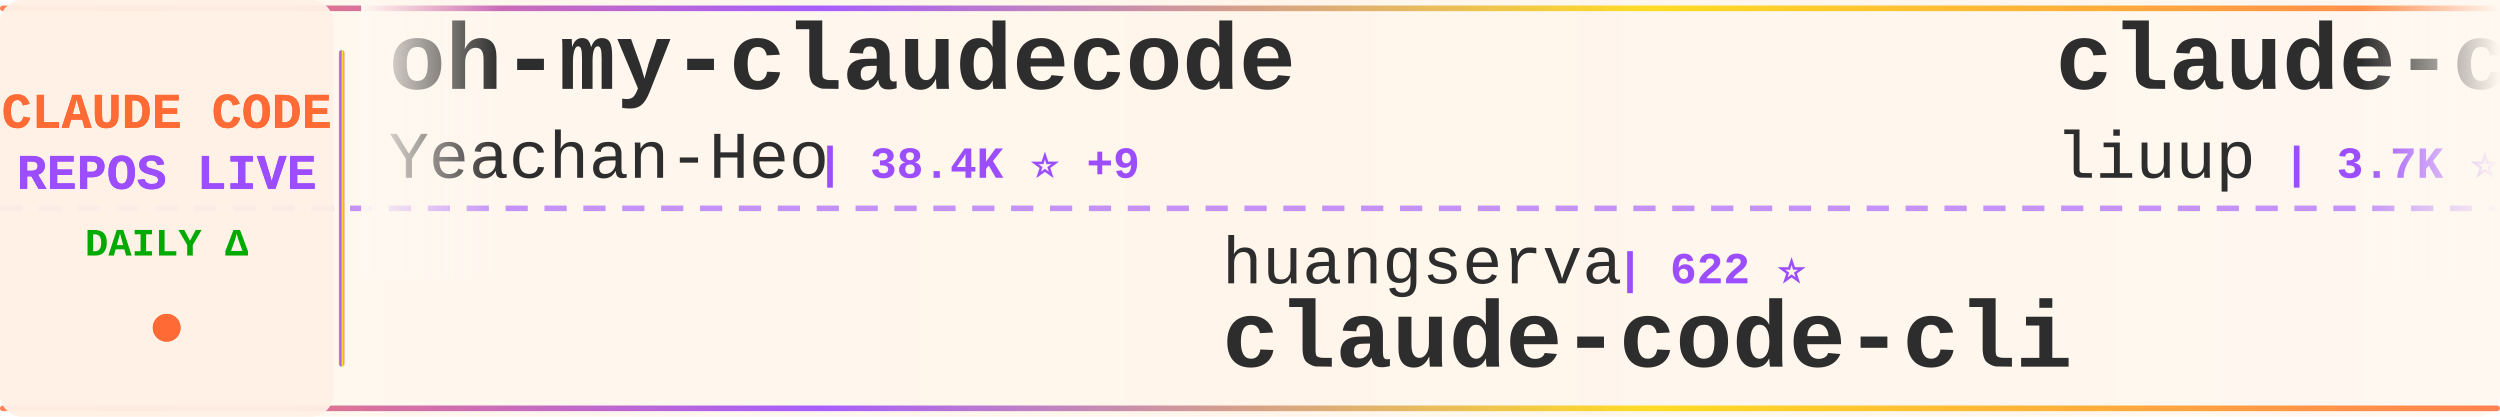
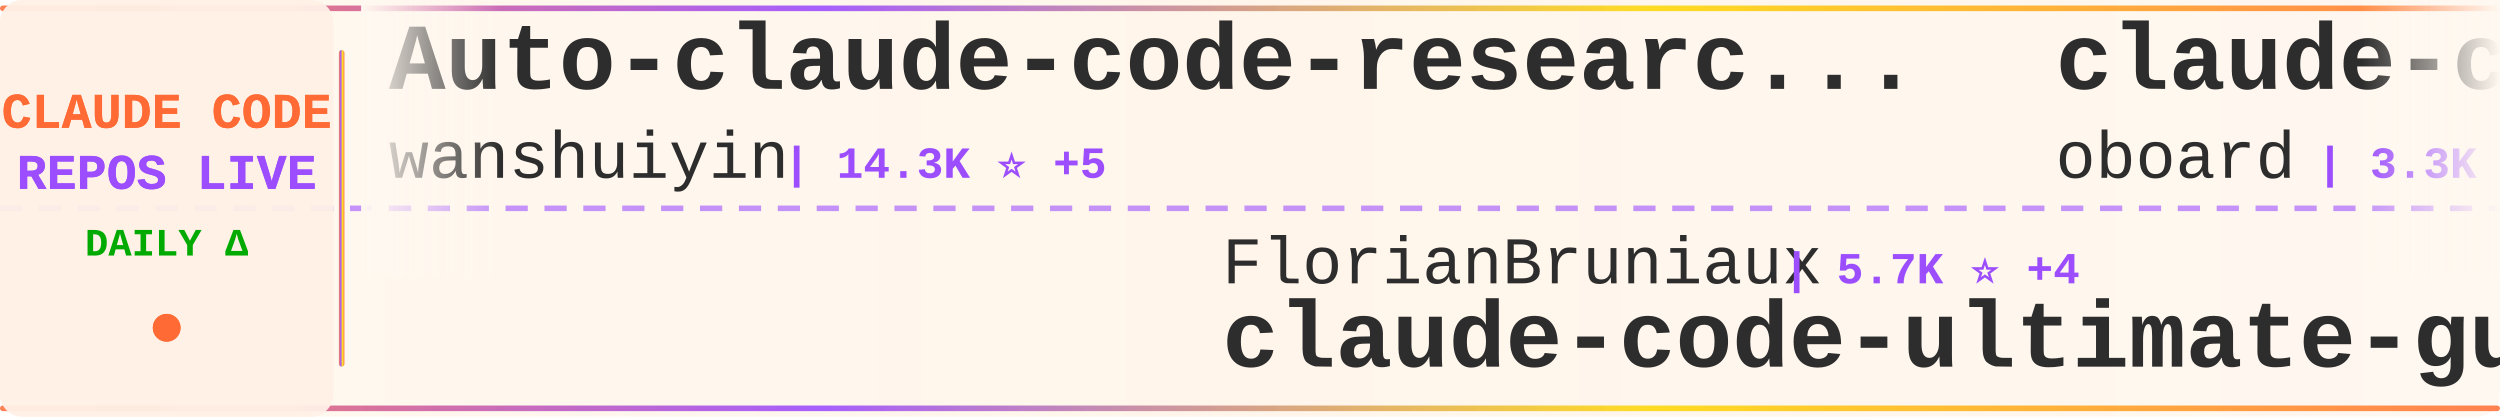
<svg xmlns="http://www.w3.org/2000/svg" width="900" height="150">
  <defs>
    <linearGradient id="tickerBg" x1="0%" y1="0%" x2="100%" y2="0%">
      <stop offset="0%" style="stop-color:#fff8f0;stop-opacity:0.98" />
      <stop offset="50%" style="stop-color:#fff5eb;stop-opacity:1" />
      <stop offset="100%" style="stop-color:#fff8f0;stop-opacity:0.98" />
    </linearGradient>
    <linearGradient id="borderGrad" x1="0%" y1="0%" x2="100%" y2="0%">
      <stop offset="0%" style="stop-color:#FF6B35;stop-opacity:0.85">
        <animate attributeName="stop-opacity" values="0.85;1;0.85" dur="2s" repeatCount="indefinite" />
      </stop>
      <stop offset="33%" style="stop-color:#9C4EFF;stop-opacity:0.9">
        <animate attributeName="stop-opacity" values="0.9;1;0.9" dur="2.2s" repeatCount="indefinite" />
      </stop>
      <stop offset="66%" style="stop-color:#FFD700;stop-opacity:0.85">
        <animate attributeName="stop-opacity" values="0.85;1;0.85" dur="1.8s" repeatCount="indefinite" />
      </stop>
      <stop offset="100%" style="stop-color:#FF6B35;stop-opacity:0.85">
        <animate attributeName="stop-opacity" values="0.85;1;0.85" dur="2s" repeatCount="indefinite" />
      </stop>
    </linearGradient>
    <filter id="textGlow">
      <feGaussianBlur stdDeviation="0.15" result="coloredBlur" />
      <feMerge>
        <feMergeNode in="coloredBlur" />
        <feMergeNode in="SourceGraphic" />
      </feMerge>
    </filter>
    <filter id="metricGlow">
      <feGaussianBlur stdDeviation="0.2" result="coloredBlur" />
      <feMerge>
        <feMergeNode in="coloredBlur" />
        <feMergeNode in="SourceGraphic" />
      </feMerge>
    </filter>
    <linearGradient id="leftFade" x1="0%" y1="0%" x2="100%" y2="0%">
      <stop offset="0%" style="stop-color:#fff8f0;stop-opacity:1" />
      <stop offset="100%" style="stop-color:#fff8f0;stop-opacity:0" />
    </linearGradient>
    <linearGradient id="rightFade" x1="0%" y1="0%" x2="100%" y2="0%">
      <stop offset="0%" style="stop-color:#fff8f0;stop-opacity:0" />
      <stop offset="100%" style="stop-color:#fff8f0;stop-opacity:1" />
    </linearGradient>
  </defs>
  <rect width="900" height="150" fill="url(#tickerBg)" rx="8" />
  <rect x="0" y="2" width="900" height="2" fill="url(#borderGrad)" rx="1" />
  <rect x="0" y="146" width="900" height="2" fill="url(#borderGrad)" rx="1" />
  <line x1="0" y1="75" x2="900" y2="75" stroke="#9C4EFF" stroke-width="2" stroke-dasharray="8 6" opacity="0.6" />
  <rect x="0" y="0" width="120" height="150" fill="#fff0e6" opacity="0.95" rx="8" />
  <text x="60" y="46" font-family="'Courier New', monospace" font-size="18" font-weight="bold" fill="#FF6B35" text-anchor="middle" filter="url(#textGlow)">
    CLAUDE CODE
  </text>
  <text x="60" y="68" font-family="'Courier New', monospace" font-size="18" font-weight="bold" fill="#9C4EFF" text-anchor="middle" filter="url(#textGlow)">
    REPOS LIVE
  </text>
  <text x="60" y="92" font-family="'Courier New', monospace" font-size="14" font-weight="bold" fill="#00aa00" text-anchor="middle">
    DAILY Δ
  </text>
  <circle cx="60" cy="118" r="5" fill="#FF6B35" filter="url(#metricGlow)">
    <animate attributeName="r" values="4;6;4" dur="1.5s" repeatCount="indefinite" />
    <animate attributeName="opacity" values="0.6;1;0.6" dur="1.5s" repeatCount="indefinite" />
  </circle>
  <rect x="122" y="18" width="2" height="114" fill="url(#borderGrad)" rx="1" />
  <clipPath id="tickerClip">
    <rect x="130" y="0" width="770" height="150" />
  </clipPath>
  <g clip-path="url(#tickerClip)">
    <g id="tickerItems">
      <animateTransform attributeName="transform" attributeType="XML" type="translate" from="0 0" to="-3000 0" dur="54s" repeatCount="indefinite" />
      <g transform="translate(0, 0)">
+         <text x="140" y="32" font-family="'Courier New', monospace" font-size="34" font-weight="bold" fill="#2d2d2d">Auto-claude-code-researc...</text>
+         <text x="140" y="64" font-family="'Courier New', monospace" font-size="24" font-weight="normal" fill="#2d2d2d" opacity="1.0">wanshuiyin</text>
+         <text x="282" y="64" font-family="'Courier New', monospace" font-size="16" font-weight="bold" fill="#9C4EFF"> | 14.3K ⭐ +5</text>
+       </g>
+       <g transform="translate(300, 0)">
+         <text x="140" y="102" font-family="'Courier New', monospace" font-size="24" font-weight="normal" fill="#2d2d2d" opacity="1.0">FlorianBruniaux</text>
+         <text x="342" y="102" font-family="'Courier New', monospace" font-size="16" font-weight="bold" fill="#9C4EFF"> | 5.7K ⭐ +4</text>
+         <text x="140" y="132" font-family="'Courier New', monospace" font-size="34" font-weight="bold" fill="#2d2d2d">claude-code-ultimate-gui...</text>
+       </g>
+       <g transform="translate(600, 0)">
+         <text x="140" y="32" font-family="'Courier New', monospace" font-size="34" font-weight="bold" fill="#2d2d2d">claude-code-rev</text>
+         <text x="140" y="64" font-family="'Courier New', monospace" font-size="24" font-weight="normal" fill="#2d2d2d" opacity="1.0">oboard</text>
+         <text x="234" y="64" font-family="'Courier New', monospace" font-size="16" font-weight="bold" fill="#9C4EFF"> | 3.3K ⭐</text>
+       </g>
+       <g transform="translate(900, 0)">
+         <text x="140" y="102" font-family="'Courier New', monospace" font-size="24" font-weight="normal" fill="#2d2d2d" opacity="1.0">Cranot</text>
+         <text x="234" y="102" font-family="'Courier New', monospace" font-size="16" font-weight="bold" fill="#9C4EFF"> | 2.9K ⭐ -1</text>
+         <text x="140" y="132" font-family="'Courier New', monospace" font-size="34" font-weight="bold" fill="#2d2d2d">claude-code-guide</text>
+       </g>
+       <g transform="translate(1200, 0)">
        <text x="140" y="32" font-family="'Courier New', monospace" font-size="34" font-weight="bold" fill="#2d2d2d">oh-my-claudecode</text>
        <text x="140" y="64" font-family="'Courier New', monospace" font-size="24" font-weight="normal" fill="#2d2d2d" opacity="1.0">Yeachan-Heo</text>
-         <text x="294" y="64" font-family="'Courier New', monospace" font-size="16" font-weight="bold" fill="#9C4EFF"> | 38.4K ⭐ +9</text>
-       </g>
-       <g transform="translate(300, 0)">
-         <text x="140" y="102" font-family="'Courier New', monospace" font-size="24" font-weight="normal" fill="#2d2d2d" opacity="1.0">huangserva</text>
-         <text x="282" y="102" font-family="'Courier New', monospace" font-size="16" font-weight="bold" fill="#9C4EFF"> | 622 ⭐</text>
-         <text x="140" y="132" font-family="'Courier New', monospace" font-size="34" font-weight="bold" fill="#2d2d2d">claude-code-cli</text>
-       </g>
-       <g transform="translate(600, 0)">
-         <text x="140" y="32" font-family="'Courier New', monospace" font-size="34" font-weight="bold" fill="#2d2d2d">claude-code-analysis</text>
-         <text x="140" y="64" font-family="'Courier New', monospace" font-size="24" font-weight="normal" fill="#2d2d2d" opacity="1.0">liuup</text>
-         <text x="222" y="64" font-family="'Courier New', monospace" font-size="16" font-weight="bold" fill="#9C4EFF"> | 3.7K ⭐</text>
-       </g>
-       <g transform="translate(900, 0)">
-         <text x="140" y="102" font-family="'Courier New', monospace" font-size="24" font-weight="normal" fill="#2d2d2d" opacity="1.0">darcyegb</text>
-         <text x="258" y="102" font-family="'Courier New', monospace" font-size="16" font-weight="bold" fill="#9C4EFF"> | 755 ⭐</text>
-         <text x="140" y="132" font-family="'Courier New', monospace" font-size="34" font-weight="bold" fill="#2d2d2d">ClaudeCodeAgents</text>
-       </g>
-       <g transform="translate(1200, 0)">
-         <text x="140" y="32" font-family="'Courier New', monospace" font-size="34" font-weight="bold" fill="#2d2d2d">claude-code-webui</text>
-         <text x="140" y="64" font-family="'Courier New', monospace" font-size="24" font-weight="normal" fill="#2d2d2d" opacity="1.0">sugyan</text>
-         <text x="234" y="64" font-family="'Courier New', monospace" font-size="16" font-weight="bold" fill="#9C4EFF"> | 1.1K ⭐</text>
+         <text x="294" y="64" font-family="'Courier New', monospace" font-size="16" font-weight="bold" fill="#9C4EFF"> | 38.4K ⭐ +4</text>
      </g>
      <g transform="translate(1500, 0)">
-         <text x="140" y="102" font-family="'Courier New', monospace" font-size="24" font-weight="normal" fill="#2d2d2d" opacity="1.0">davila7</text>
-         <text x="246" y="102" font-family="'Courier New', monospace" font-size="16" font-weight="bold" fill="#9C4EFF"> | 30.1K ⭐ +1</text>
-         <text x="140" y="132" font-family="'Courier New', monospace" font-size="34" font-weight="bold" fill="#2d2d2d">claude-code-templates</text>
+         <text x="140" y="102" font-family="'Courier New', monospace" font-size="24" font-weight="normal" fill="#2d2d2d" opacity="1.0">huangjia2019</text>
+         <text x="306" y="102" font-family="'Courier New', monospace" font-size="16" font-weight="bold" fill="#9C4EFF"> | 1.0K ⭐ +1</text>
+         <text x="140" y="132" font-family="'Courier New', monospace" font-size="34" font-weight="bold" fill="#2d2d2d">claude-code-engineering</text>
      </g>
      <g transform="translate(1800, 0)">
-         <text x="140" y="32" font-family="'Courier New', monospace" font-size="34" font-weight="bold" fill="#2d2d2d">claude-code-plugins-plus...</text>
-         <text x="140" y="64" font-family="'Courier New', monospace" font-size="24" font-weight="normal" fill="#2d2d2d" opacity="1.0">jeremylongshore</text>
-         <text x="342" y="64" font-family="'Courier New', monospace" font-size="16" font-weight="bold" fill="#9C4EFF"> | 2.6K ⭐</text>
+         <text x="140" y="32" font-family="'Courier New', monospace" font-size="34" font-weight="bold" fill="#2d2d2d">pi-vs-claude-code</text>
+         <text x="140" y="64" font-family="'Courier New', monospace" font-size="24" font-weight="normal" fill="#2d2d2d" opacity="1.0">disler</text>
+         <text x="234" y="64" font-family="'Courier New', monospace" font-size="16" font-weight="bold" fill="#9C4EFF"> | 1.6K ⭐ +1</text>
      </g>
      <g transform="translate(2100, 0)">
-         <text x="140" y="102" font-family="'Courier New', monospace" font-size="24" font-weight="normal" fill="#2d2d2d" opacity="1.0">andrew-kramer-inno</text>
-         <text x="378" y="102" font-family="'Courier New', monospace" font-size="16" font-weight="bold" fill="#9C4EFF"> | 593 ⭐</text>
-         <text x="140" y="132" font-family="'Courier New', monospace" font-size="34" font-weight="bold" fill="#2d2d2d">claude-code-source-build</text>
+         <text x="140" y="102" font-family="'Courier New', monospace" font-size="24" font-weight="normal" fill="#2d2d2d" opacity="1.0">nicedreamzapp</text>
+         <text x="318" y="102" font-family="'Courier New', monospace" font-size="16" font-weight="bold" fill="#9C4EFF"> | 3.1K ⭐ +4</text>
+         <text x="140" y="132" font-family="'Courier New', monospace" font-size="34" font-weight="bold" fill="#2d2d2d">claude-code-local</text>
      </g>
      <g transform="translate(2400, 0)">
-         <text x="140" y="32" font-family="'Courier New', monospace" font-size="34" font-weight="bold" fill="#2d2d2d">ECC</text>
-         <text x="140" y="64" font-family="'Courier New', monospace" font-size="24" font-weight="normal" fill="#2d2d2d" opacity="1.0">affaan-m</text>
-         <text x="258" y="64" font-family="'Courier New', monospace" font-size="16" font-weight="bold" fill="#9C4EFF"> | 238.1K ⭐ +46</text>
+         <text x="140" y="32" font-family="'Courier New', monospace" font-size="34" font-weight="bold" fill="#2d2d2d">claude-code-security-rev...</text>
+         <text x="140" y="64" font-family="'Courier New', monospace" font-size="24" font-weight="normal" fill="#2d2d2d" opacity="1.0">anthropics</text>
+         <text x="282" y="64" font-family="'Courier New', monospace" font-size="16" font-weight="bold" fill="#9C4EFF"> | 5.8K ⭐ +1</text>
      </g>
      <g transform="translate(2700, 0)">
-         <text x="140" y="102" font-family="'Courier New', monospace" font-size="24" font-weight="normal" fill="#2d2d2d" opacity="1.0">VoltAgent</text>
-         <text x="270" y="102" font-family="'Courier New', monospace" font-size="16" font-weight="bold" fill="#9C4EFF"> | 24.1K ⭐ +1</text>
-         <text x="140" y="132" font-family="'Courier New', monospace" font-size="34" font-weight="bold" fill="#2d2d2d">awesome-claude-code-suba...</text>
+         <text x="140" y="102" font-family="'Courier New', monospace" font-size="24" font-weight="normal" fill="#2d2d2d" opacity="1.0">shanraisshan</text>
+         <text x="306" y="102" font-family="'Courier New', monospace" font-size="16" font-weight="bold" fill="#9C4EFF"> | 64.1K ⭐</text>
+         <text x="140" y="132" font-family="'Courier New', monospace" font-size="34" font-weight="bold" fill="#2d2d2d">claude-code-best-practic...</text>
      </g>
      <g transform="translate(3000, 0)">
-         <text x="140" y="32" font-family="'Courier New', monospace" font-size="34" font-weight="bold" fill="#2d2d2d">oh-my-claudecode</text>
-         <text x="140" y="64" font-family="'Courier New', monospace" font-size="24" font-weight="normal" fill="#2d2d2d" opacity="1.0">Yeachan-Heo</text>
-         <text x="294" y="64" font-family="'Courier New', monospace" font-size="16" font-weight="bold" fill="#9C4EFF"> | 38.4K ⭐ +9</text>
+         <text x="140" y="32" font-family="'Courier New', monospace" font-size="34" font-weight="bold" fill="#2d2d2d">Auto-claude-code-researc...</text>
+         <text x="140" y="64" font-family="'Courier New', monospace" font-size="24" font-weight="normal" fill="#2d2d2d" opacity="1.0">wanshuiyin</text>
+         <text x="282" y="64" font-family="'Courier New', monospace" font-size="16" font-weight="bold" fill="#9C4EFF"> | 14.3K ⭐ +5</text>
      </g>
      <g transform="translate(3300, 0)">
-         <text x="140" y="102" font-family="'Courier New', monospace" font-size="24" font-weight="normal" fill="#2d2d2d" opacity="1.0">huangserva</text>
-         <text x="282" y="102" font-family="'Courier New', monospace" font-size="16" font-weight="bold" fill="#9C4EFF"> | 622 ⭐</text>
-         <text x="140" y="132" font-family="'Courier New', monospace" font-size="34" font-weight="bold" fill="#2d2d2d">claude-code-cli</text>
+         <text x="140" y="102" font-family="'Courier New', monospace" font-size="24" font-weight="normal" fill="#2d2d2d" opacity="1.0">FlorianBruniaux</text>
+         <text x="342" y="102" font-family="'Courier New', monospace" font-size="16" font-weight="bold" fill="#9C4EFF"> | 5.7K ⭐ +4</text>
+         <text x="140" y="132" font-family="'Courier New', monospace" font-size="34" font-weight="bold" fill="#2d2d2d">claude-code-ultimate-gui...</text>
      </g>
      <g transform="translate(3600, 0)">
-         <text x="140" y="32" font-family="'Courier New', monospace" font-size="34" font-weight="bold" fill="#2d2d2d">claude-code-analysis</text>
-         <text x="140" y="64" font-family="'Courier New', monospace" font-size="24" font-weight="normal" fill="#2d2d2d" opacity="1.0">liuup</text>
-         <text x="222" y="64" font-family="'Courier New', monospace" font-size="16" font-weight="bold" fill="#9C4EFF"> | 3.7K ⭐</text>
+         <text x="140" y="32" font-family="'Courier New', monospace" font-size="34" font-weight="bold" fill="#2d2d2d">claude-code-rev</text>
+         <text x="140" y="64" font-family="'Courier New', monospace" font-size="24" font-weight="normal" fill="#2d2d2d" opacity="1.0">oboard</text>
+         <text x="234" y="64" font-family="'Courier New', monospace" font-size="16" font-weight="bold" fill="#9C4EFF"> | 3.3K ⭐</text>
      </g>
      <g transform="translate(3900, 0)">
-         <text x="140" y="102" font-family="'Courier New', monospace" font-size="24" font-weight="normal" fill="#2d2d2d" opacity="1.0">darcyegb</text>
-         <text x="258" y="102" font-family="'Courier New', monospace" font-size="16" font-weight="bold" fill="#9C4EFF"> | 755 ⭐</text>
-         <text x="140" y="132" font-family="'Courier New', monospace" font-size="34" font-weight="bold" fill="#2d2d2d">ClaudeCodeAgents</text>
+         <text x="140" y="102" font-family="'Courier New', monospace" font-size="24" font-weight="normal" fill="#2d2d2d" opacity="1.0">Cranot</text>
+         <text x="234" y="102" font-family="'Courier New', monospace" font-size="16" font-weight="bold" fill="#9C4EFF"> | 2.9K ⭐ -1</text>
+         <text x="140" y="132" font-family="'Courier New', monospace" font-size="34" font-weight="bold" fill="#2d2d2d">claude-code-guide</text>
      </g>
    </g>
  </g>
  <rect x="130" y="0" width="50" height="100" fill="url(#leftFade)" />
  <rect x="850" y="0" width="50" height="100" fill="url(#rightFade)" />
</svg>
